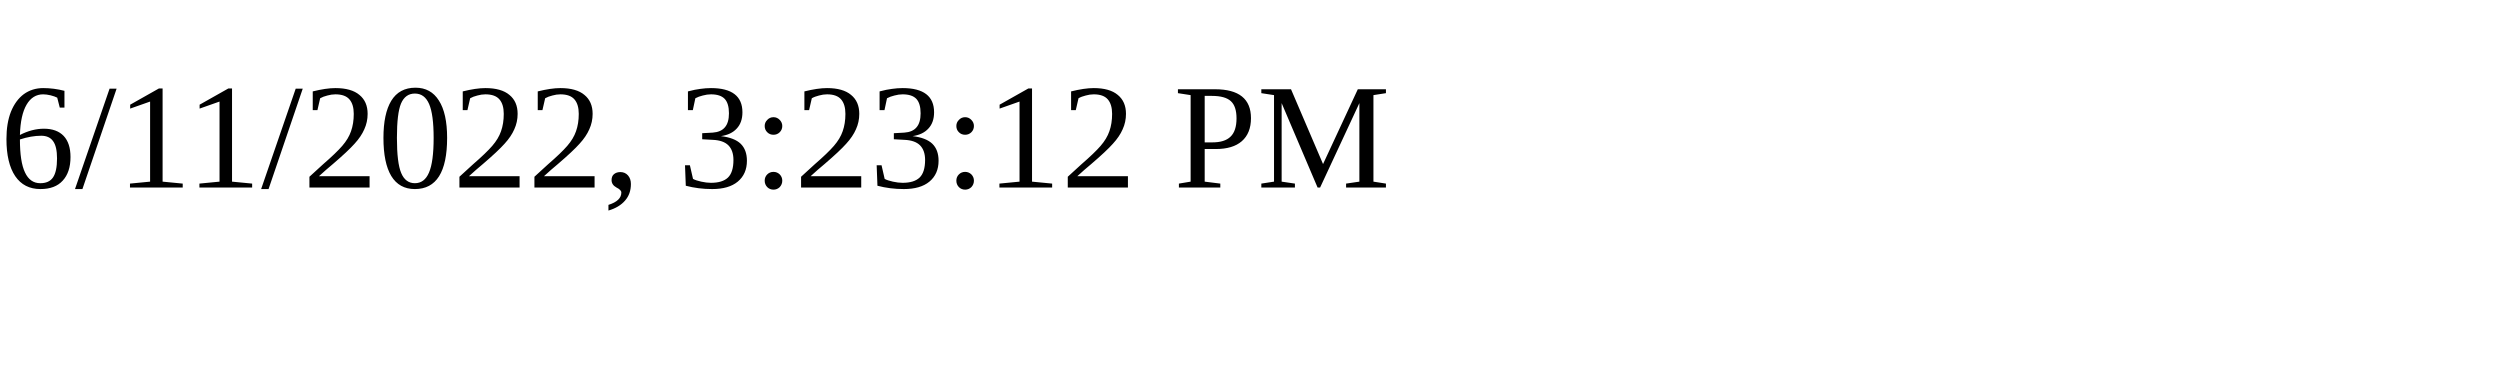
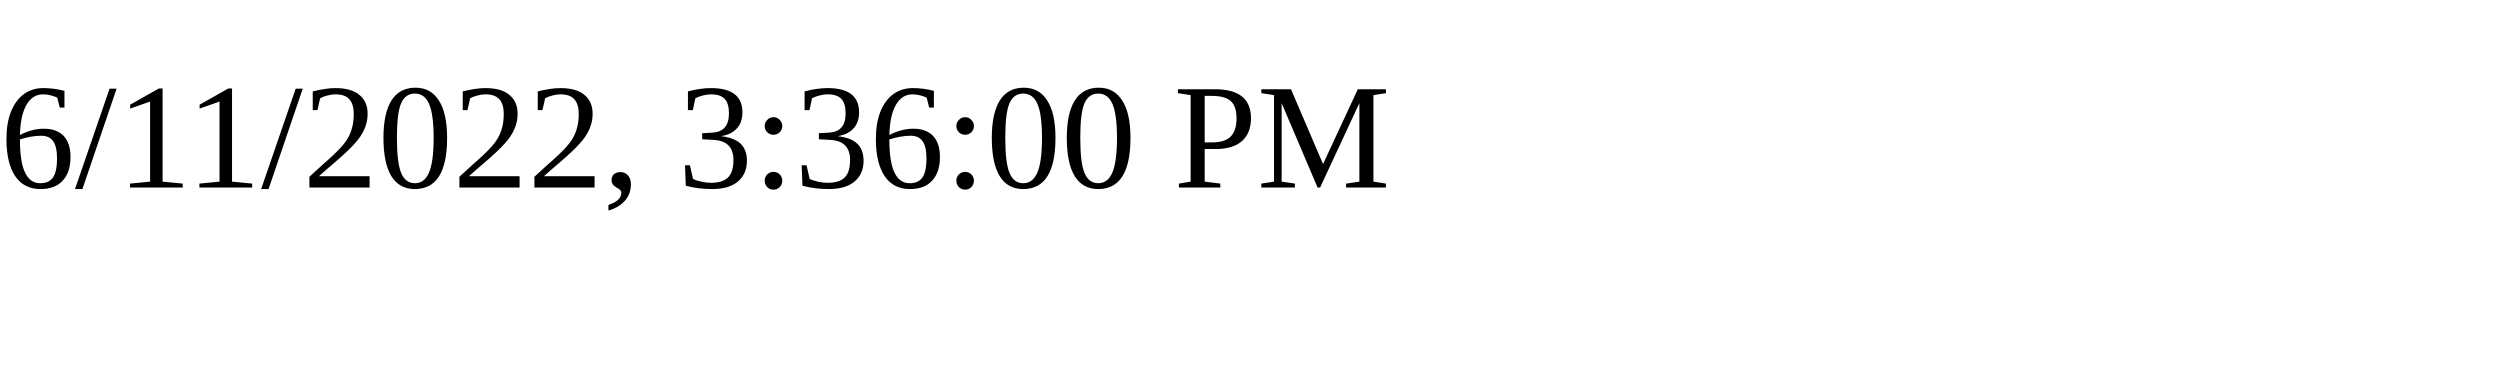
<svg xmlns="http://www.w3.org/2000/svg" height="30" width="200">
-   <text x="0" y="15">6/11/2022, 3:23:12 PM</text>
+   <text x="0" y="15">6/11/2022, 3:36:00 PM</text>
</svg>
